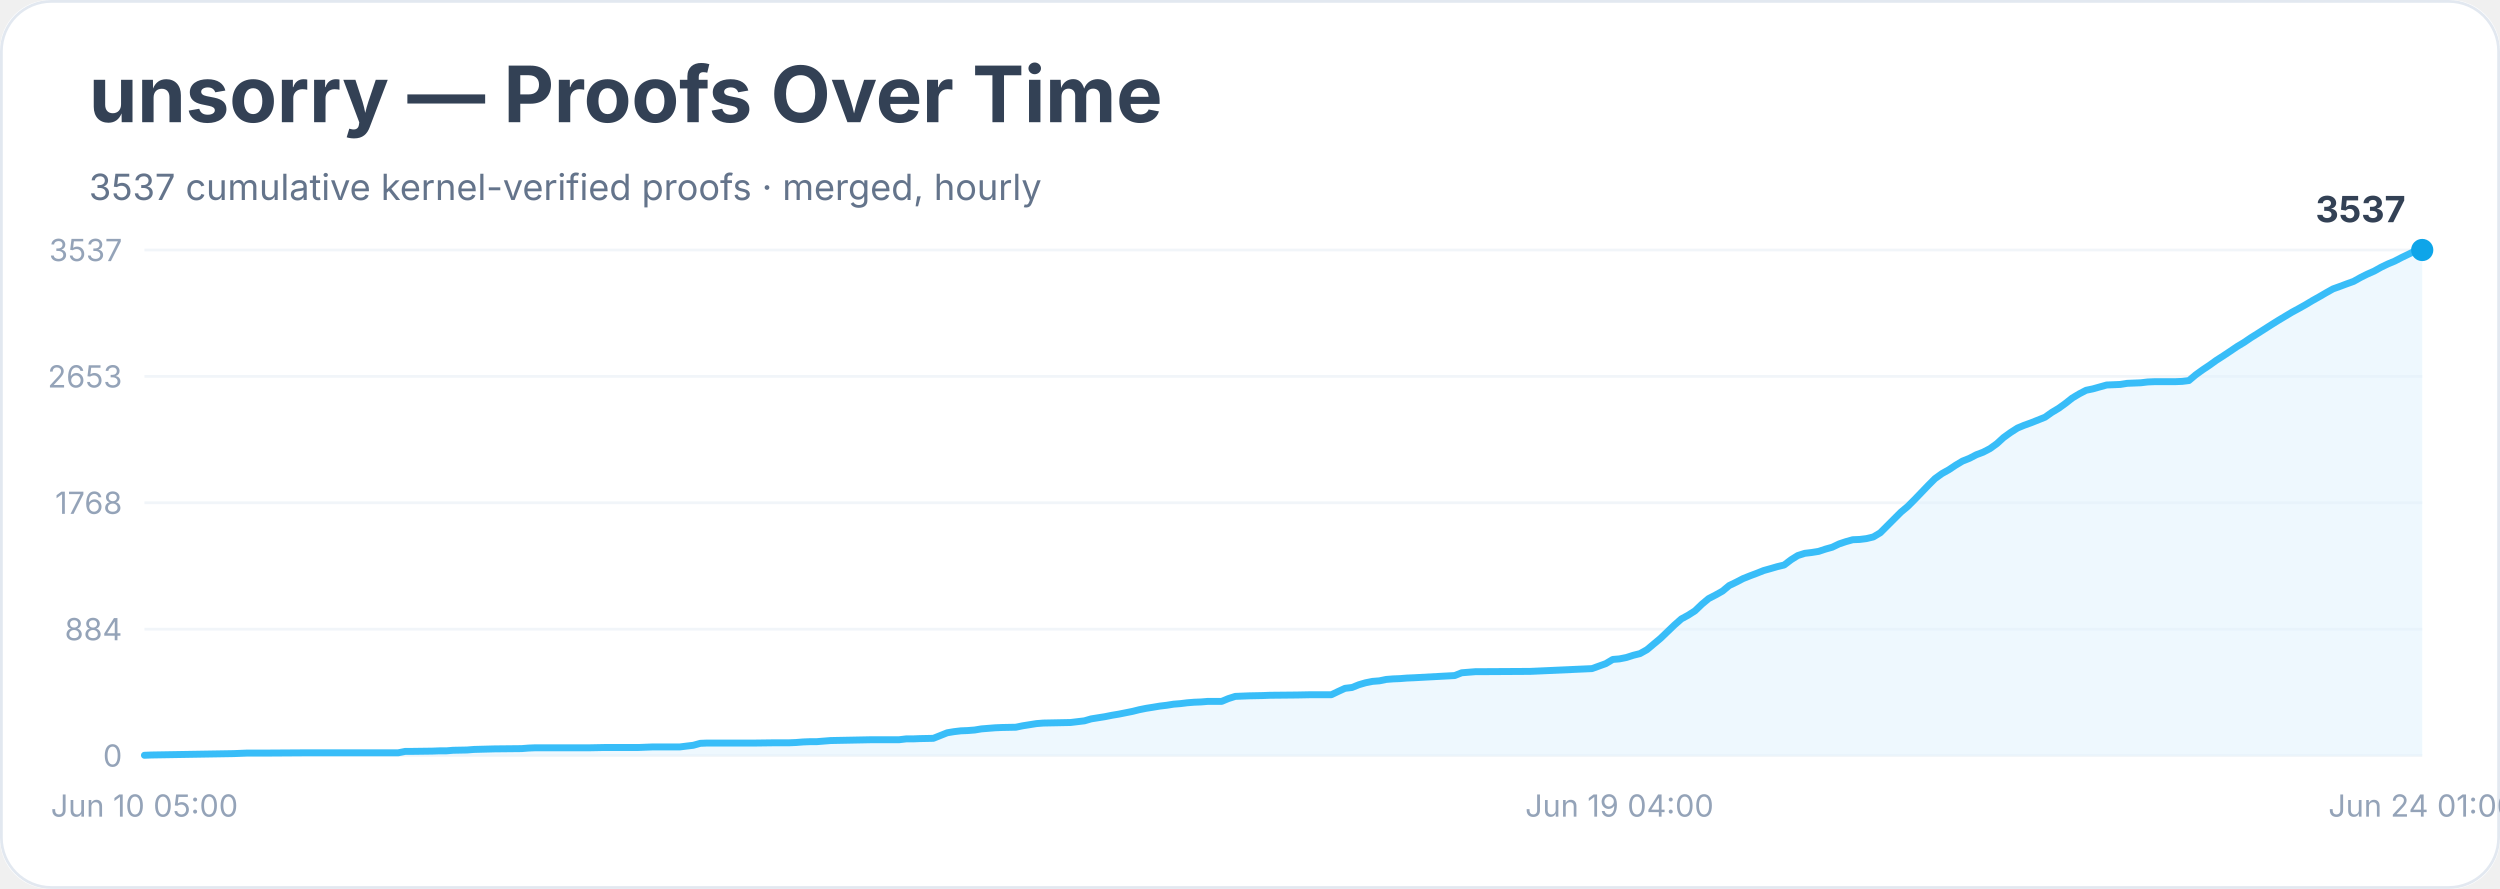
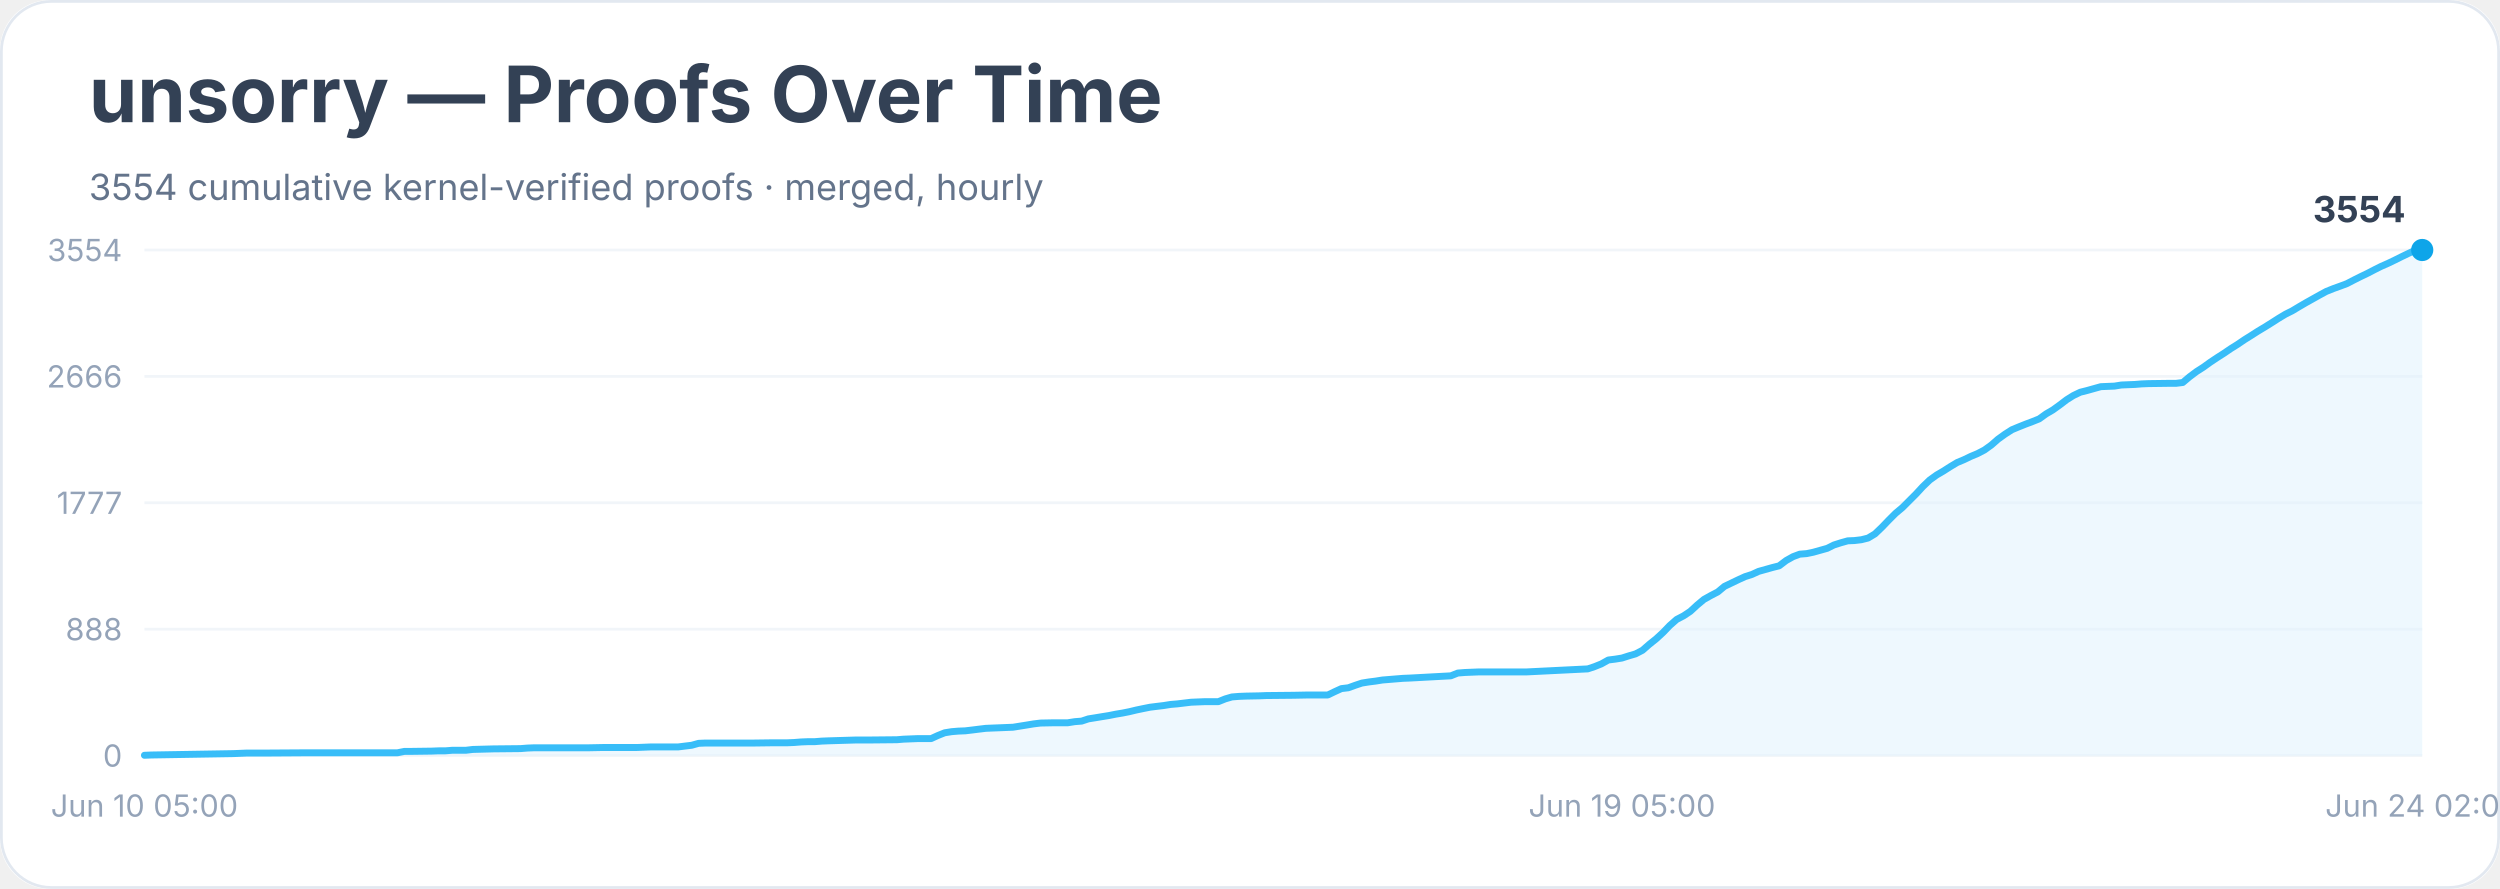
<svg xmlns="http://www.w3.org/2000/svg" width="900" height="320" viewBox="0 0 900 320" role="img" aria-labelledby="title desc">
  <rect width="900" height="100%" rx="18" fill="#ffffff" />
  <rect x="0.5" y="0.5" width="899" height="319" rx="18" fill="none" stroke="#e2e8f0" />
  <text x="32" y="44" font-family="Inter, system-ui, sans-serif" font-size="28" font-weight="700" fill="#334155">unsorry — Proofs Over Time</text>
-   <text x="32" y="72" font-family="Inter, system-ui, sans-serif" font-size="13" fill="#64748b">3537 cumulative kernel-verified proofs · merged, hourly</text>
+   <text x="32" y="72" font-family="Inter, system-ui, sans-serif" font-size="13" fill="#64748b">3554 cumulative kernel-verified proofs · merged, hourly</text>
  <line x1="52" y1="272.0" x2="872" y2="272.0" stroke="#f1f5f9" />
  <text x="44" y="276.0" text-anchor="end" font-family="Inter, system-ui, sans-serif" font-size="11" fill="#94a3b8">0</text>
  <line x1="52" y1="226.5" x2="872" y2="226.5" stroke="#f1f5f9" />
-   <text x="44" y="230.5" text-anchor="end" font-family="Inter, system-ui, sans-serif" font-size="11" fill="#94a3b8">884</text>
+   <text x="44" y="230.5" text-anchor="end" font-family="Inter, system-ui, sans-serif" font-size="11" fill="#94a3b8">888</text>
  <line x1="52" y1="181.0" x2="872" y2="181.0" stroke="#f1f5f9" />
-   <text x="44" y="185.0" text-anchor="end" font-family="Inter, system-ui, sans-serif" font-size="11" fill="#94a3b8">1768</text>
+   <text x="44" y="185.0" text-anchor="end" font-family="Inter, system-ui, sans-serif" font-size="11" fill="#94a3b8">1777</text>
  <line x1="52" y1="135.5" x2="872" y2="135.5" stroke="#f1f5f9" />
-   <text x="44" y="139.5" text-anchor="end" font-family="Inter, system-ui, sans-serif" font-size="11" fill="#94a3b8">2653</text>
+   <text x="44" y="139.5" text-anchor="end" font-family="Inter, system-ui, sans-serif" font-size="11" fill="#94a3b8">2666</text>
  <line x1="52" y1="90.0" x2="872" y2="90.0" stroke="#f1f5f9" />
-   <text x="44" y="94.0" text-anchor="end" font-family="Inter, system-ui, sans-serif" font-size="11" fill="#94a3b8">3537</text>
-   <polygon points="52.0,272.0 52.0,271.9 54.5,271.8 84.1,271.3 86.6,271.2 89.0,271.1 96.5,271.1 111.3,271.0 143.4,271.0 145.9,270.5 148.3,270.5 155.7,270.4 158.2,270.3 160.7,270.3 163.1,270.1 168.1,270.0 170.6,269.8 178.0,269.6 187.8,269.5 190.3,269.3 192.8,269.2 212.5,269.2 217.5,269.1 229.8,269.1 232.3,269.0 234.8,268.9 244.7,268.9 247.1,268.6 249.6,268.3 252.1,267.6 254.5,267.5 271.8,267.5 279.2,267.4 284.2,267.4 286.6,267.3 289.1,267.1 291.6,267.0 294.0,267.0 296.5,266.8 299.0,266.6 308.9,266.4 313.8,266.3 323.7,266.3 326.2,266.0 328.6,266.0 331.1,265.9 336.0,265.8 338.5,264.8 341.0,263.8 343.4,263.4 345.9,263.1 348.4,263.0 350.9,262.8 353.3,262.4 355.8,262.2 358.3,262.0 360.7,261.9 365.7,261.8 368.1,261.3 370.6,260.9 373.1,260.5 375.6,260.3 380.5,260.2 385.4,260.1 387.9,259.8 390.4,259.5 392.8,258.8 395.3,258.4 397.8,258.0 400.3,257.5 402.7,257.1 405.2,256.6 407.7,256.1 410.1,255.5 412.6,255.0 415.1,254.6 417.5,254.2 420.0,253.9 422.5,253.5 425.0,253.3 427.4,253.0 429.9,252.8 432.4,252.7 434.8,252.5 439.8,252.5 442.2,251.5 444.7,250.7 447.2,250.6 449.7,250.5 454.6,250.4 457.1,250.3 466.9,250.2 471.9,250.1 479.3,250.1 481.8,248.9 484.2,247.8 486.7,247.5 489.2,246.5 491.6,245.8 494.1,245.3 496.6,245.1 499.0,244.6 501.5,244.4 504.0,244.3 506.5,244.1 508.9,244.0 523.7,243.2 526.2,242.2 528.7,242.0 531.2,241.8 533.6,241.8 550.9,241.7 573.1,240.7 575.6,239.8 578.1,238.9 580.6,237.4 583.0,237.2 585.5,236.7 588.0,235.9 590.4,235.3 592.9,233.9 595.4,231.8 597.8,229.8 600.3,227.4 602.8,225.0 605.3,222.8 607.7,221.5 610.2,219.9 612.7,217.5 615.1,215.5 617.6,214.2 620.1,212.8 622.5,210.8 625.0,209.6 627.5,208.3 630.0,207.3 632.4,206.4 634.9,205.4 637.4,204.7 639.8,204.0 642.3,203.4 644.8,201.5 647.2,200.0 649.7,199.2 652.2,198.9 654.7,198.5 657.1,197.7 659.6,197.0 662.1,195.8 664.5,195.0 667.0,194.3 669.5,194.2 671.9,193.9 674.4,193.3 676.9,191.8 679.3,189.4 681.8,186.9 684.3,184.4 686.8,182.3 689.2,179.9 691.7,177.3 694.2,174.7 696.6,172.3 699.1,170.5 701.6,169.1 704.0,167.5 706.5,166.0 709.0,165.0 711.5,163.7 713.9,162.8 716.4,161.5 718.9,159.7 721.3,157.5 723.8,155.7 726.3,154.1 728.7,153.1 731.2,152.2 733.7,151.2 736.2,150.2 738.6,148.5 741.1,147.0 743.6,145.2 746.0,143.3 748.5,141.8 751.0,140.5 753.4,140.0 755.9,139.3 758.4,138.6 760.9,138.5 763.3,138.4 765.8,138.0 768.3,137.9 770.7,137.8 773.2,137.5 775.7,137.4 783.1,137.4 785.6,137.3 788.0,137.0 790.5,134.9 793.0,133.1 795.4,131.5 797.9,129.7 800.4,128.1 802.8,126.5 805.3,124.8 807.8,123.3 810.3,121.6 812.7,120.1 815.2,118.5 817.7,116.9 820.1,115.4 822.6,113.9 825.1,112.4 827.5,111.1 830.0,109.7 832.5,108.2 835.0,106.8 837.4,105.4 839.9,104.0 842.4,103.1 844.8,102.2 847.3,101.3 849.8,99.9 852.2,98.7 854.7,97.6 857.2,96.2 859.7,95.0 862.1,94.0 864.6,92.7 867.1,91.5 869.5,90.3 872.0,90.0 872.0,272.0" fill="#e0f2fe" opacity="0.55" />
-   <polyline points="52.0,271.9 54.5,271.8 84.1,271.3 86.6,271.2 89.0,271.1 96.5,271.1 111.3,271.0 143.4,271.0 145.9,270.5 148.3,270.5 155.7,270.4 158.2,270.3 160.7,270.3 163.1,270.1 168.1,270.0 170.6,269.8 178.0,269.6 187.8,269.5 190.3,269.3 192.8,269.2 212.5,269.2 217.5,269.1 229.8,269.1 232.3,269.0 234.8,268.9 244.7,268.9 247.1,268.6 249.6,268.3 252.1,267.6 254.5,267.5 271.8,267.5 279.2,267.4 284.2,267.4 286.6,267.3 289.1,267.1 291.6,267.0 294.0,267.0 296.5,266.8 299.0,266.6 308.9,266.4 313.8,266.3 323.7,266.3 326.2,266.0 328.6,266.0 331.1,265.9 336.0,265.8 338.5,264.8 341.0,263.8 343.4,263.4 345.9,263.1 348.4,263.0 350.9,262.8 353.3,262.4 355.8,262.2 358.3,262.0 360.7,261.9 365.7,261.8 368.1,261.3 370.6,260.9 373.1,260.5 375.6,260.3 380.5,260.2 385.4,260.1 387.9,259.8 390.4,259.5 392.8,258.8 395.3,258.4 397.8,258.0 400.3,257.5 402.7,257.1 405.2,256.6 407.7,256.1 410.1,255.5 412.6,255.0 415.1,254.6 417.5,254.2 420.0,253.9 422.5,253.5 425.0,253.3 427.4,253.0 429.9,252.8 432.4,252.7 434.8,252.5 439.8,252.5 442.2,251.5 444.7,250.7 447.2,250.6 449.7,250.5 454.6,250.4 457.1,250.3 466.9,250.2 471.9,250.1 479.3,250.1 481.8,248.9 484.2,247.8 486.7,247.5 489.2,246.5 491.6,245.8 494.1,245.3 496.6,245.1 499.0,244.6 501.5,244.4 504.0,244.3 506.5,244.1 508.9,244.0 523.7,243.2 526.2,242.2 528.7,242.0 531.2,241.8 533.6,241.8 550.9,241.7 573.1,240.7 575.6,239.8 578.1,238.9 580.6,237.4 583.0,237.2 585.5,236.7 588.0,235.9 590.4,235.3 592.9,233.9 595.4,231.8 597.8,229.8 600.3,227.4 602.8,225.0 605.3,222.8 607.7,221.5 610.2,219.9 612.7,217.5 615.1,215.5 617.6,214.2 620.1,212.8 622.5,210.8 625.0,209.6 627.5,208.3 630.0,207.3 632.4,206.4 634.9,205.4 637.4,204.7 639.8,204.0 642.3,203.4 644.8,201.5 647.2,200.0 649.7,199.2 652.2,198.9 654.7,198.5 657.1,197.7 659.6,197.0 662.1,195.8 664.5,195.0 667.0,194.3 669.5,194.2 671.9,193.9 674.4,193.3 676.9,191.8 679.3,189.4 681.8,186.9 684.3,184.4 686.8,182.3 689.2,179.9 691.7,177.3 694.2,174.7 696.6,172.3 699.1,170.5 701.6,169.1 704.0,167.5 706.5,166.0 709.0,165.0 711.5,163.7 713.9,162.8 716.4,161.5 718.9,159.7 721.3,157.5 723.8,155.7 726.3,154.1 728.7,153.1 731.2,152.2 733.7,151.2 736.2,150.2 738.6,148.5 741.1,147.0 743.6,145.2 746.0,143.3 748.5,141.8 751.0,140.5 753.4,140.0 755.9,139.3 758.4,138.6 760.9,138.5 763.3,138.4 765.8,138.0 768.3,137.9 770.7,137.8 773.2,137.5 775.7,137.4 783.1,137.4 785.6,137.3 788.0,137.0 790.5,134.9 793.0,133.1 795.4,131.5 797.9,129.7 800.4,128.1 802.8,126.5 805.3,124.8 807.8,123.3 810.3,121.6 812.7,120.1 815.2,118.5 817.7,116.9 820.1,115.4 822.6,113.9 825.1,112.4 827.5,111.1 830.0,109.7 832.5,108.2 835.0,106.8 837.4,105.4 839.9,104.0 842.4,103.1 844.8,102.2 847.3,101.3 849.8,99.9 852.2,98.7 854.7,97.6 857.2,96.2 859.7,95.0 862.1,94.0 864.6,92.7 867.1,91.5 869.5,90.3 872.0,90.0" fill="none" stroke="#38bdf8" stroke-width="2.5" stroke-linejoin="round" stroke-linecap="round" />
+   <text x="44" y="94.0" text-anchor="end" font-family="Inter, system-ui, sans-serif" font-size="11" fill="#94a3b8">3554</text>
+   <polygon points="52.0,272.0 52.0,271.9 54.5,271.8 84.0,271.3 86.5,271.2 88.9,271.1 96.3,271.1 111.1,271.0 143.1,271.0 145.6,270.5 148.0,270.5 155.4,270.4 157.9,270.3 160.3,270.3 162.8,270.1 167.7,270.1 170.2,269.8 177.6,269.6 187.4,269.5 189.9,269.3 192.4,269.2 212.1,269.2 217.0,269.1 229.3,269.1 231.8,269.0 234.2,268.9 244.1,268.9 246.5,268.6 249.0,268.3 251.5,267.6 253.9,267.5 271.2,267.5 278.5,267.4 283.5,267.4 285.9,267.3 288.4,267.1 290.9,267.0 293.3,267.0 295.8,266.8 298.2,266.7 308.1,266.4 313.0,266.4 322.9,266.3 325.3,266.1 327.8,266.0 330.3,265.9 335.2,265.9 337.6,264.8 340.1,263.8 342.6,263.4 345.0,263.2 347.5,263.1 350.0,262.8 352.4,262.5 354.9,262.2 357.3,262.1 359.8,262.0 364.7,261.8 367.2,261.4 369.7,261.0 372.1,260.6 374.6,260.3 379.5,260.2 384.4,260.2 386.9,259.8 389.4,259.6 391.8,258.8 394.3,258.4 396.7,258.0 399.2,257.6 401.7,257.1 404.1,256.7 406.6,256.2 409.1,255.6 411.5,255.1 414.0,254.6 416.4,254.3 418.9,254.0 421.4,253.6 423.8,253.4 426.3,253.1 428.8,252.8 431.2,252.7 433.7,252.6 438.6,252.6 441.1,251.6 443.5,250.9 446.0,250.7 448.5,250.6 453.4,250.5 455.8,250.4 465.7,250.3 470.6,250.2 478.0,250.2 480.5,249.0 482.9,247.9 485.4,247.6 487.9,246.7 490.3,245.9 492.8,245.5 495.2,245.2 497.7,244.8 500.2,244.6 502.6,244.4 505.1,244.2 507.6,244.1 522.3,243.3 524.8,242.3 527.3,242.1 529.7,242.0 532.2,241.9 549.4,241.9 571.6,240.8 574.0,240.0 576.5,239.0 579.0,237.6 581.4,237.3 583.9,236.9 586.4,236.1 588.8,235.4 591.3,234.1 593.7,232.0 596.2,230.0 598.7,227.7 601.1,225.2 603.6,223.0 606.1,221.7 608.5,220.1 611.0,217.8 613.4,215.8 615.9,214.4 618.4,213.1 620.8,211.1 623.3,209.9 625.8,208.7 628.2,207.6 630.7,206.8 633.1,205.7 635.6,205.0 638.1,204.3 640.5,203.7 643.0,201.8 645.5,200.4 647.9,199.5 650.4,199.3 652.8,198.8 655.3,198.1 657.8,197.4 660.2,196.2 662.7,195.4 665.2,194.7 667.6,194.6 670.1,194.3 672.5,193.7 675.0,192.2 677.5,189.8 679.9,187.3 682.4,184.8 684.9,182.7 687.3,180.3 689.8,177.8 692.2,175.2 694.7,172.8 697.2,171.0 699.6,169.6 702.1,168.0 704.6,166.5 707.0,165.5 709.5,164.3 711.9,163.3 714.4,162.0 716.9,160.2 719.3,158.1 721.8,156.3 724.3,154.7 726.7,153.7 729.2,152.7 731.6,151.8 734.1,150.8 736.6,149.0 739.0,147.6 741.5,145.8 744.0,143.9 746.4,142.4 748.9,141.2 751.3,140.6 753.8,139.9 756.3,139.2 758.7,139.1 761.2,139.0 763.7,138.6 766.1,138.5 768.6,138.4 771.0,138.2 773.5,138.1 780.9,138.0 783.4,138.0 785.8,137.7 788.3,135.6 790.7,133.8 793.2,132.2 795.7,130.4 798.1,128.8 800.6,127.2 803.1,125.5 805.5,124.0 808.0,122.3 810.4,120.8 812.9,119.2 815.4,117.7 817.8,116.2 820.3,114.6 822.8,113.1 825.2,111.9 827.7,110.4 830.1,109.0 832.6,107.6 835.1,106.2 837.5,104.9 840.0,103.9 842.5,103.0 844.9,102.1 847.4,100.8 849.8,99.6 852.3,98.4 854.8,97.1 857.2,95.9 859.7,94.8 862.2,93.6 864.6,92.4 867.1,91.2 869.5,90.1 872.0,90.0 872.0,272.0" fill="#e0f2fe" opacity="0.55" />
+   <polyline points="52.0,271.9 54.5,271.8 84.0,271.3 86.5,271.2 88.9,271.1 96.3,271.1 111.1,271.0 143.1,271.0 145.6,270.5 148.0,270.5 155.4,270.4 157.9,270.3 160.3,270.3 162.8,270.1 167.7,270.1 170.2,269.8 177.6,269.6 187.4,269.5 189.9,269.3 192.4,269.2 212.1,269.2 217.0,269.1 229.3,269.1 231.8,269.0 234.2,268.9 244.1,268.9 246.5,268.6 249.0,268.3 251.5,267.6 253.9,267.5 271.2,267.5 278.5,267.4 283.5,267.4 285.9,267.3 288.4,267.1 290.9,267.0 293.3,267.0 295.8,266.8 298.2,266.7 308.1,266.4 313.0,266.4 322.9,266.3 325.3,266.1 327.8,266.0 330.3,265.9 335.2,265.9 337.6,264.8 340.1,263.8 342.6,263.4 345.0,263.2 347.5,263.1 350.0,262.8 352.4,262.5 354.9,262.2 357.3,262.1 359.8,262.0 364.7,261.8 367.2,261.4 369.7,261.0 372.1,260.6 374.6,260.3 379.5,260.2 384.4,260.2 386.9,259.8 389.4,259.6 391.8,258.8 394.3,258.4 396.7,258.0 399.2,257.6 401.7,257.1 404.1,256.7 406.6,256.2 409.1,255.6 411.5,255.1 414.0,254.6 416.4,254.3 418.9,254.0 421.4,253.6 423.8,253.4 426.3,253.1 428.8,252.8 431.2,252.7 433.7,252.6 438.6,252.6 441.1,251.6 443.5,250.9 446.0,250.7 448.5,250.6 453.4,250.5 455.8,250.4 465.7,250.3 470.6,250.2 478.0,250.2 480.5,249.0 482.9,247.9 485.4,247.6 487.9,246.7 490.3,245.9 492.8,245.5 495.2,245.2 497.7,244.8 500.2,244.6 502.6,244.4 505.1,244.2 507.6,244.1 522.3,243.3 524.8,242.3 527.3,242.1 529.7,242.0 532.2,241.9 549.4,241.9 571.6,240.8 574.0,240.0 576.5,239.0 579.0,237.6 581.4,237.3 583.9,236.9 586.4,236.1 588.8,235.4 591.3,234.1 593.7,232.0 596.2,230.0 598.7,227.7 601.1,225.2 603.6,223.0 606.1,221.7 608.5,220.1 611.0,217.8 613.4,215.8 615.9,214.4 618.4,213.1 620.8,211.1 623.3,209.9 625.8,208.7 628.2,207.6 630.7,206.8 633.1,205.7 635.6,205.0 638.1,204.3 640.5,203.7 643.0,201.8 645.5,200.4 647.9,199.5 650.4,199.3 652.8,198.8 655.3,198.1 657.8,197.4 660.2,196.2 662.7,195.4 665.2,194.7 667.6,194.6 670.1,194.3 672.5,193.7 675.0,192.2 677.5,189.8 679.9,187.3 682.4,184.8 684.9,182.7 687.3,180.3 689.8,177.8 692.2,175.2 694.7,172.8 697.2,171.0 699.6,169.6 702.1,168.0 704.6,166.5 707.0,165.5 709.5,164.3 711.9,163.3 714.4,162.0 716.9,160.2 719.3,158.1 721.8,156.3 724.3,154.7 726.7,153.7 729.2,152.7 731.6,151.8 734.1,150.8 736.6,149.0 739.0,147.6 741.5,145.8 744.0,143.9 746.4,142.4 748.9,141.2 751.3,140.6 753.8,139.9 756.3,139.2 758.7,139.1 761.2,139.0 763.7,138.6 766.1,138.5 768.6,138.4 771.0,138.2 773.5,138.1 780.9,138.0 783.4,138.0 785.8,137.7 788.3,135.6 790.7,133.8 793.2,132.2 795.7,130.4 798.1,128.8 800.6,127.2 803.1,125.5 805.5,124.0 808.0,122.3 810.4,120.8 812.9,119.2 815.4,117.7 817.8,116.2 820.3,114.6 822.8,113.1 825.2,111.9 827.7,110.4 830.1,109.0 832.6,107.6 835.1,106.2 837.5,104.9 840.0,103.9 842.5,103.0 844.9,102.1 847.4,100.8 849.8,99.6 852.3,98.4 854.8,97.1 857.2,95.9 859.7,94.8 862.2,93.6 864.6,92.4 867.1,91.2 869.5,90.1 872.0,90.0" fill="none" stroke="#38bdf8" stroke-width="2.5" stroke-linejoin="round" stroke-linecap="round" />
  <circle cx="872.0" cy="90.0" r="4" fill="#0ea5e9" />
-   <text x="866.0" y="80.0" text-anchor="end" font-family="Inter, system-ui, sans-serif" font-size="13" font-weight="700" fill="#334155">3537</text>
+   <text x="866.0" y="80.0" text-anchor="end" font-family="Inter, system-ui, sans-serif" font-size="13" font-weight="700" fill="#334155">3554</text>
  <text x="52.0" y="294" text-anchor="middle" font-family="Inter, system-ui, sans-serif" font-size="11" fill="#94a3b8">Jun 10 05:00</text>
-   <text x="583.0" y="294" text-anchor="middle" font-family="Inter, system-ui, sans-serif" font-size="11" fill="#94a3b8">Jun 19 04:00</text>
-   <text x="872.0" y="294" text-anchor="middle" font-family="Inter, system-ui, sans-serif" font-size="11" fill="#94a3b8">Jun 24 01:00</text>
+   <text x="583.9" y="294" text-anchor="middle" font-family="Inter, system-ui, sans-serif" font-size="11" fill="#94a3b8">Jun 19 05:00</text>
+   <text x="872.0" y="294" text-anchor="middle" font-family="Inter, system-ui, sans-serif" font-size="11" fill="#94a3b8">Jun 24 02:00</text>
</svg>
